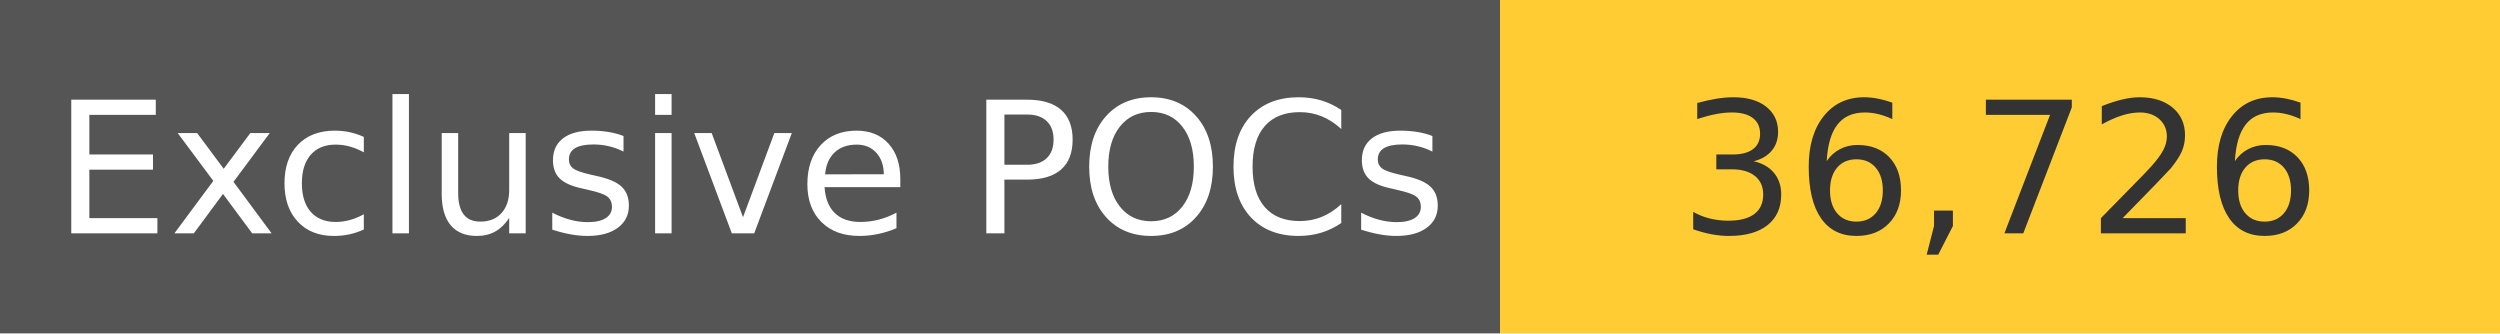
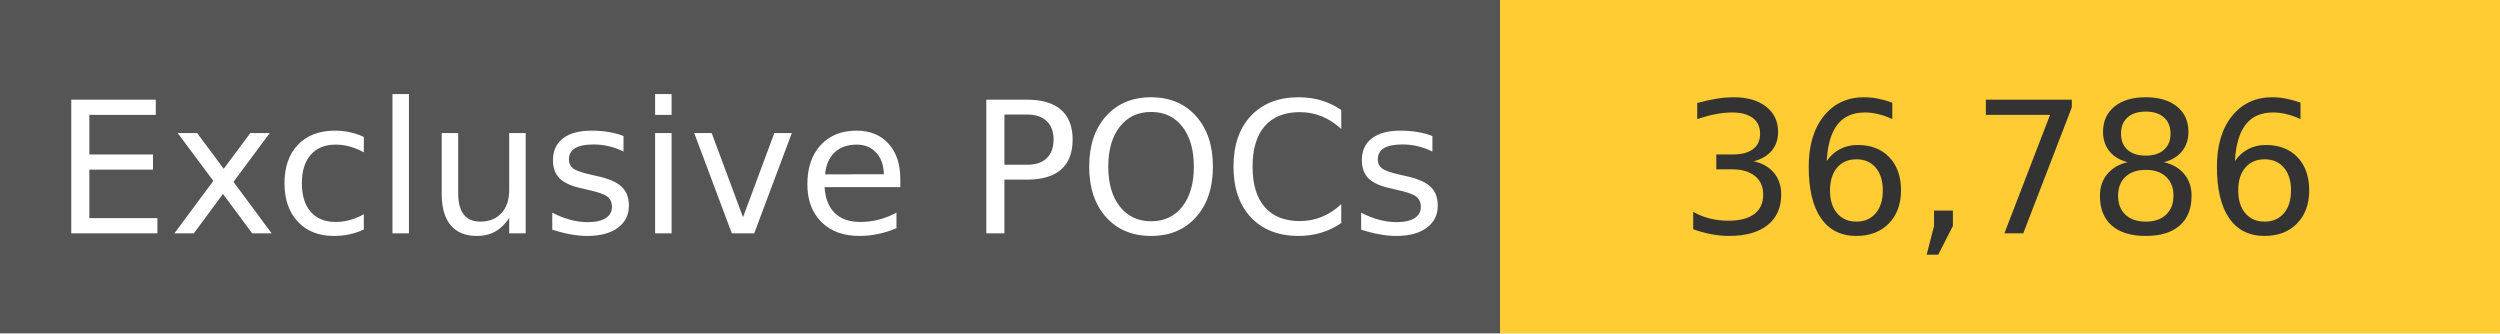
<svg xmlns="http://www.w3.org/2000/svg" width="150" height="20" role="img">
  <linearGradient id="s" x2="0" y2="100%">
    <stop offset="0" stop-color="#bbb" stop-opacity=".1" />
    <stop offset="1" stop-opacity=".1" />
  </linearGradient>
  <g>
    <rect width="90" height="20" fill="#555" />
    <rect x="90" width="267" height="20" fill="#ffcc33" />
  </g>
  <g fill="#fff" text-anchor="middle" font-family="Verdana,Geneva,DejaVu Sans,sans-serif" text-rendering="geometricPrecision" font-size="110">
    <text x="450" y="140" transform="scale(.1)" fill="#fff">
            Exclusive POCs
        </text>
    <text x="1200" y="140" transform="scale(.1)" fill="#333">
-             36,726
+             36,786
        </text>
  </g>
</svg>
